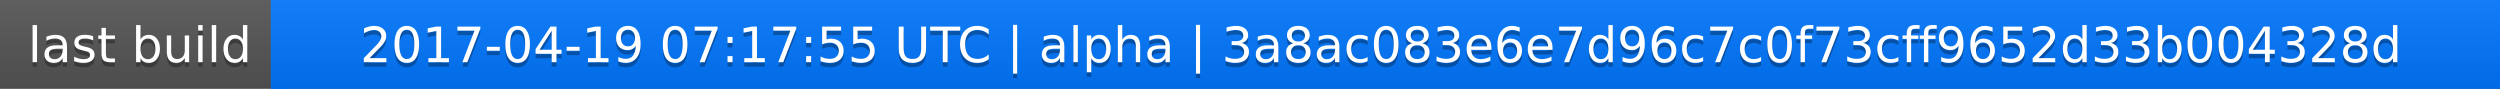
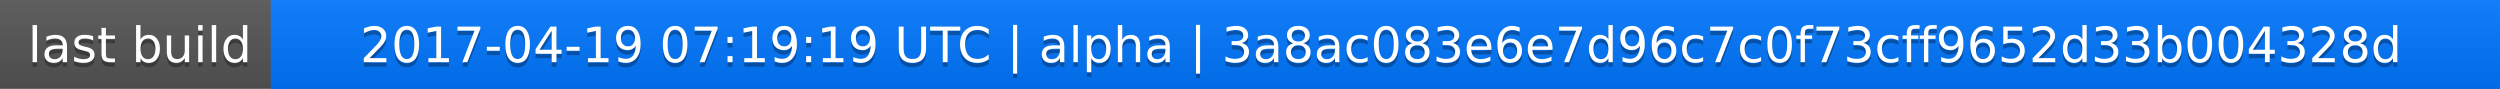
<svg xmlns="http://www.w3.org/2000/svg" width="563" height="20">
  <linearGradient id="a" x2="0" y2="100%">
    <stop offset="0" stop-color="#bbb" stop-opacity=".1" />
    <stop offset="1" stop-opacity=".1" />
  </linearGradient>
  <rect rx="0" width="563" height="20" fill="#555" />
  <rect rx="0" x="61" width="502" height="20" fill="#07f" />
  <path fill="#07f" d="M61 0h4v20h-4z" />
  <rect rx="0" width="563" height="20" fill="url(#a)" />
  <g fill="#fff" text-anchor="middle" font-family="DejaVu Sans,Verdana,Geneva,sans-serif" font-size="11">
    <text x="31.5" y="15" fill="#010101" fill-opacity=".3">last build</text>
    <text x="31.5" y="14">last build</text>
-     <text x="311" y="15" fill="#010101" fill-opacity=".3">2017-04-19 07:17:55 UTC | alpha | 3a8ac083e6e7d96c7c0f73cff9652d33b004328d</text>
-     <text x="311" y="14">2017-04-19 07:17:55 UTC | alpha | 3a8ac083e6e7d96c7c0f73cff9652d33b004328d</text>
+     <text x="311" y="15" fill="#010101" fill-opacity=".3">2017-04-19 07:19:19 UTC | alpha | 3a8ac083e6e7d96c7c0f73cff9652d33b004328d</text>
+     <text x="311" y="14">2017-04-19 07:19:19 UTC | alpha | 3a8ac083e6e7d96c7c0f73cff9652d33b004328d</text>
  </g>
</svg>
